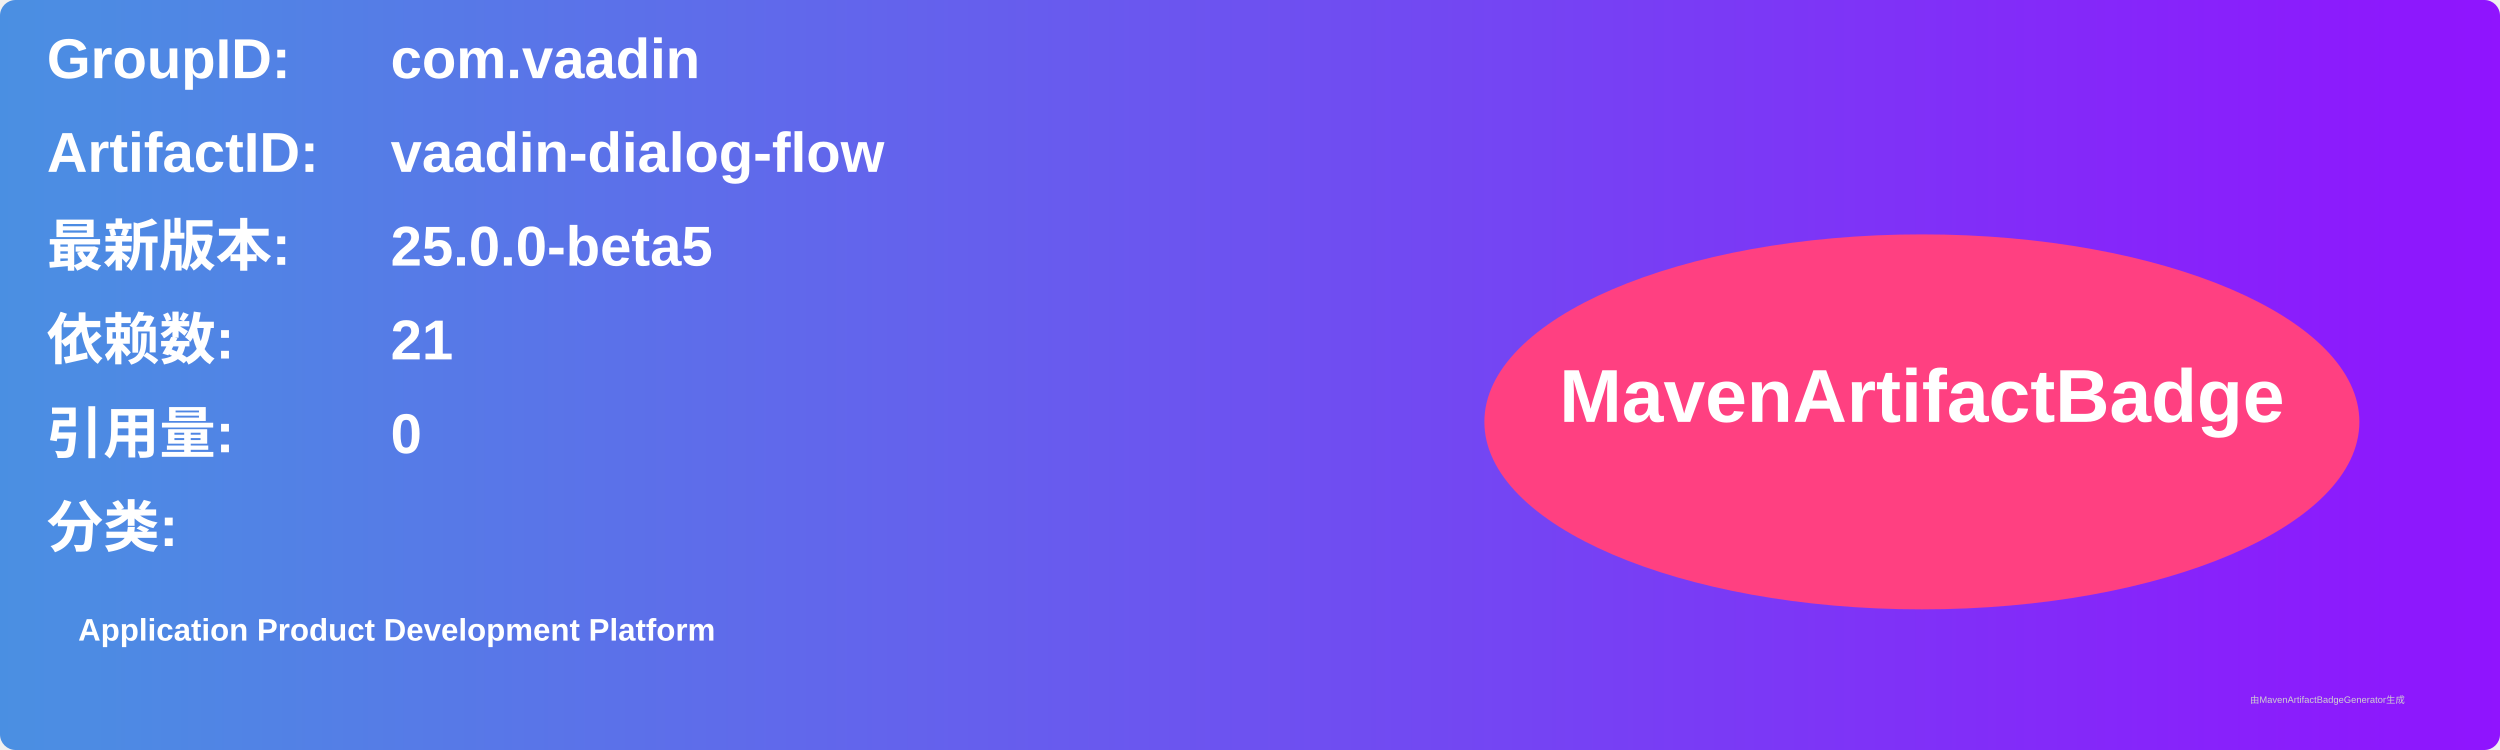
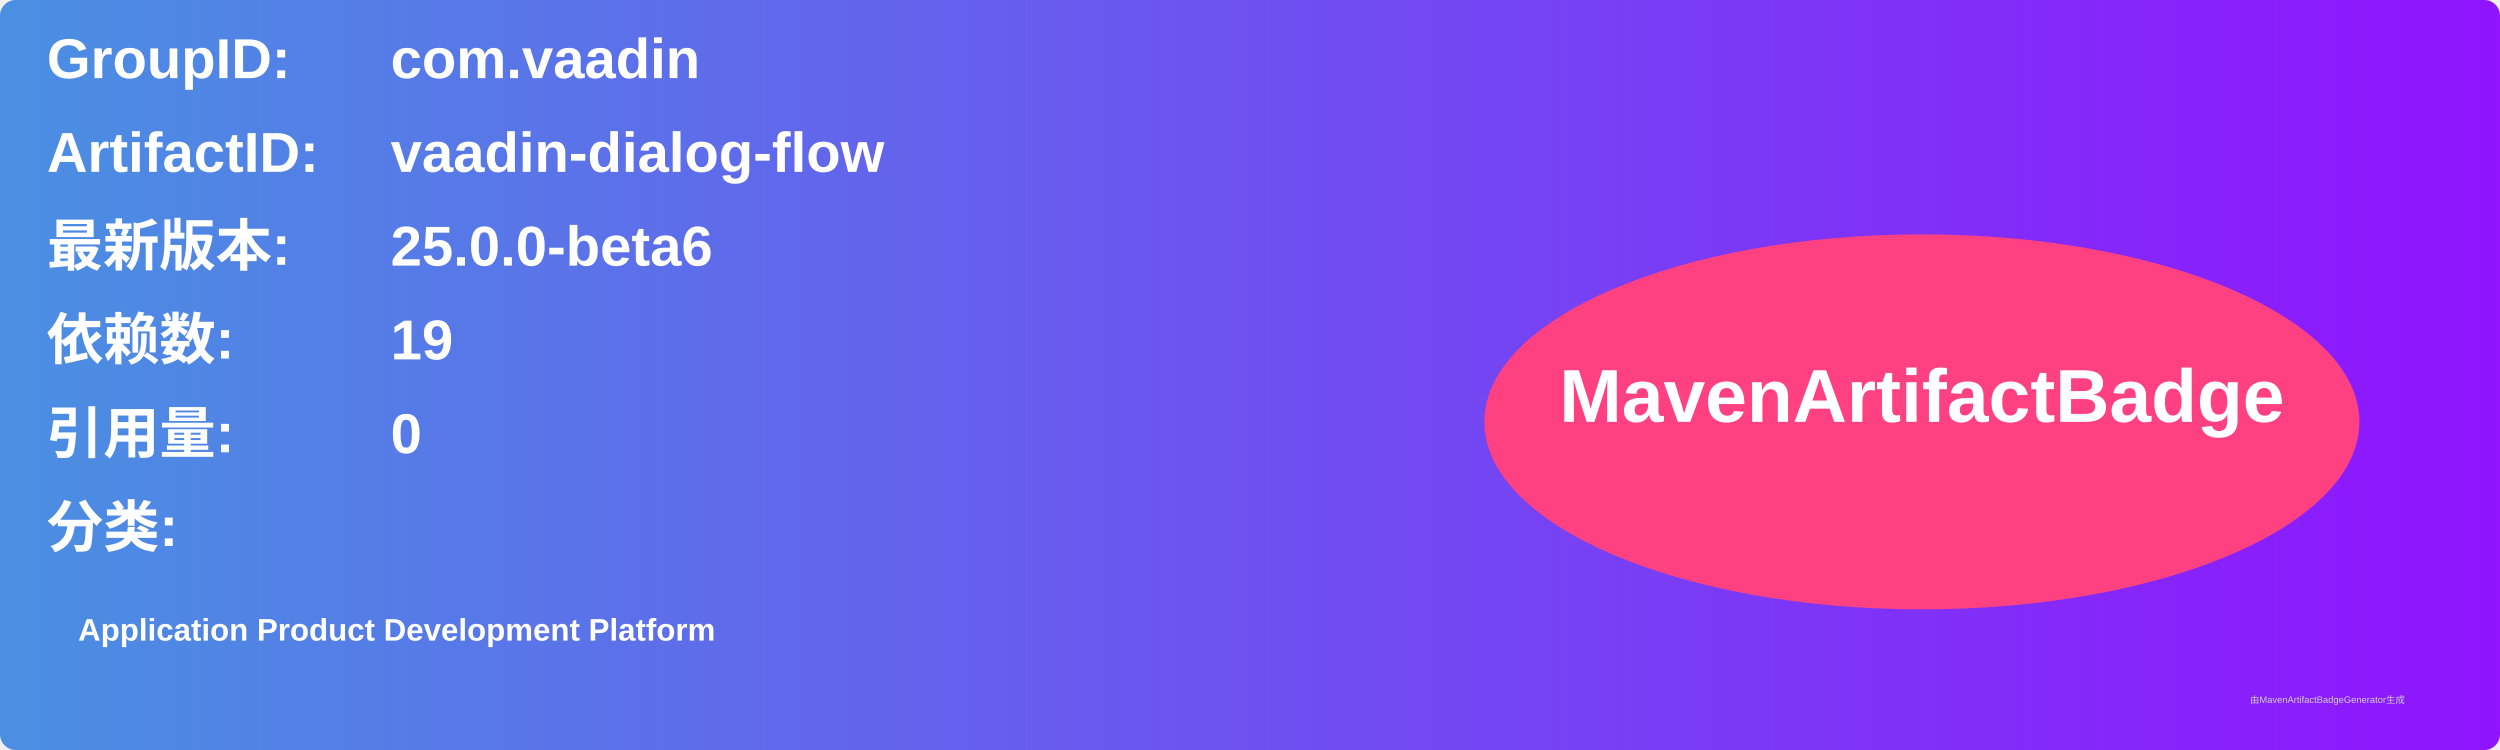
<svg xmlns="http://www.w3.org/2000/svg" width="800" height="240" viewBox="0 0 800 240">
  <linearGradient id="grad" x1="0%" y1="0%" x2="100%" y2="0%">
    <stop offset="0%" stop-color="#4a90e2" />
    <stop offset="100%" stop-color="#9013fe" />
  </linearGradient>
  <rect width="100%" height="100%" rx="5" ry="5" fill="url(#grad)" />
  <g transform="translate(15, 15)">
    <text x="0" y="10" font-family="Arial" font-size="18" fill="white" font-weight="bold" width="260">GroupID:</text>
    <text x="110" y="10" font-family="Arial" font-size="18" fill="white" font-weight="bold" width="460">com.vaadin</text>
    <text x="0" y="40" font-family="Arial" font-size="18" fill="white" font-weight="bold" width="260">ArtifactID:</text>
    <text x="110" y="40" font-family="Arial" font-size="18" fill="white" font-weight="bold" width="460">vaadin-dialog-flow</text>
    <text x="0" y="70" font-family="Arial" font-size="18" fill="white" font-weight="bold">最新版本:</text>
    <text x="110" y="70" font-family="Arial" font-size="18" fill="white" font-weight="bold">
-       <tspan font-weight="bold">25.0.0-beta5</tspan>
+       <tspan font-weight="bold">25.0.0-beta6</tspan>
    </text>
    <text x="0" y="100" font-family="Arial" font-size="18" fill="white" font-weight="bold">依赖数: </text>
    <text x="110" y="100" font-family="Arial" font-size="18" fill="white">
-       <tspan font-weight="bold">21</tspan>
+       <tspan font-weight="bold">19</tspan>
    </text>
    <text x="0" y="130" font-family="Arial" font-size="18" fill="white" font-weight="bold">引用量: </text>
    <text x="110" y="130" font-family="Arial" font-size="18" fill="white">
      <tspan font-weight="bold">0</tspan>
    </text>
    <text x="0" y="160" font-family="Arial" font-size="18" fill="white" font-weight="bold">分类:</text>
    <text x="10" y="190" font-family="Arial" font-size="10" fill="white">
      <tspan font-weight="bold">Application Product Development Platform</tspan>
    </text>
    <ellipse cx="600" cy="120" rx="140" ry="60" fill="#ff4081" />
    <text x="600" y="120" text-anchor="middle" font-family="Arial" font-size="24" fill="white" font-weight="bold">MavenArtifactBadge</text>
  </g>
  <text x="720" y="225" font-family="Arial" font-size="3" fill="#d0d0d0">由MavenArtifactBadgeGenerator生成</text>
</svg>
